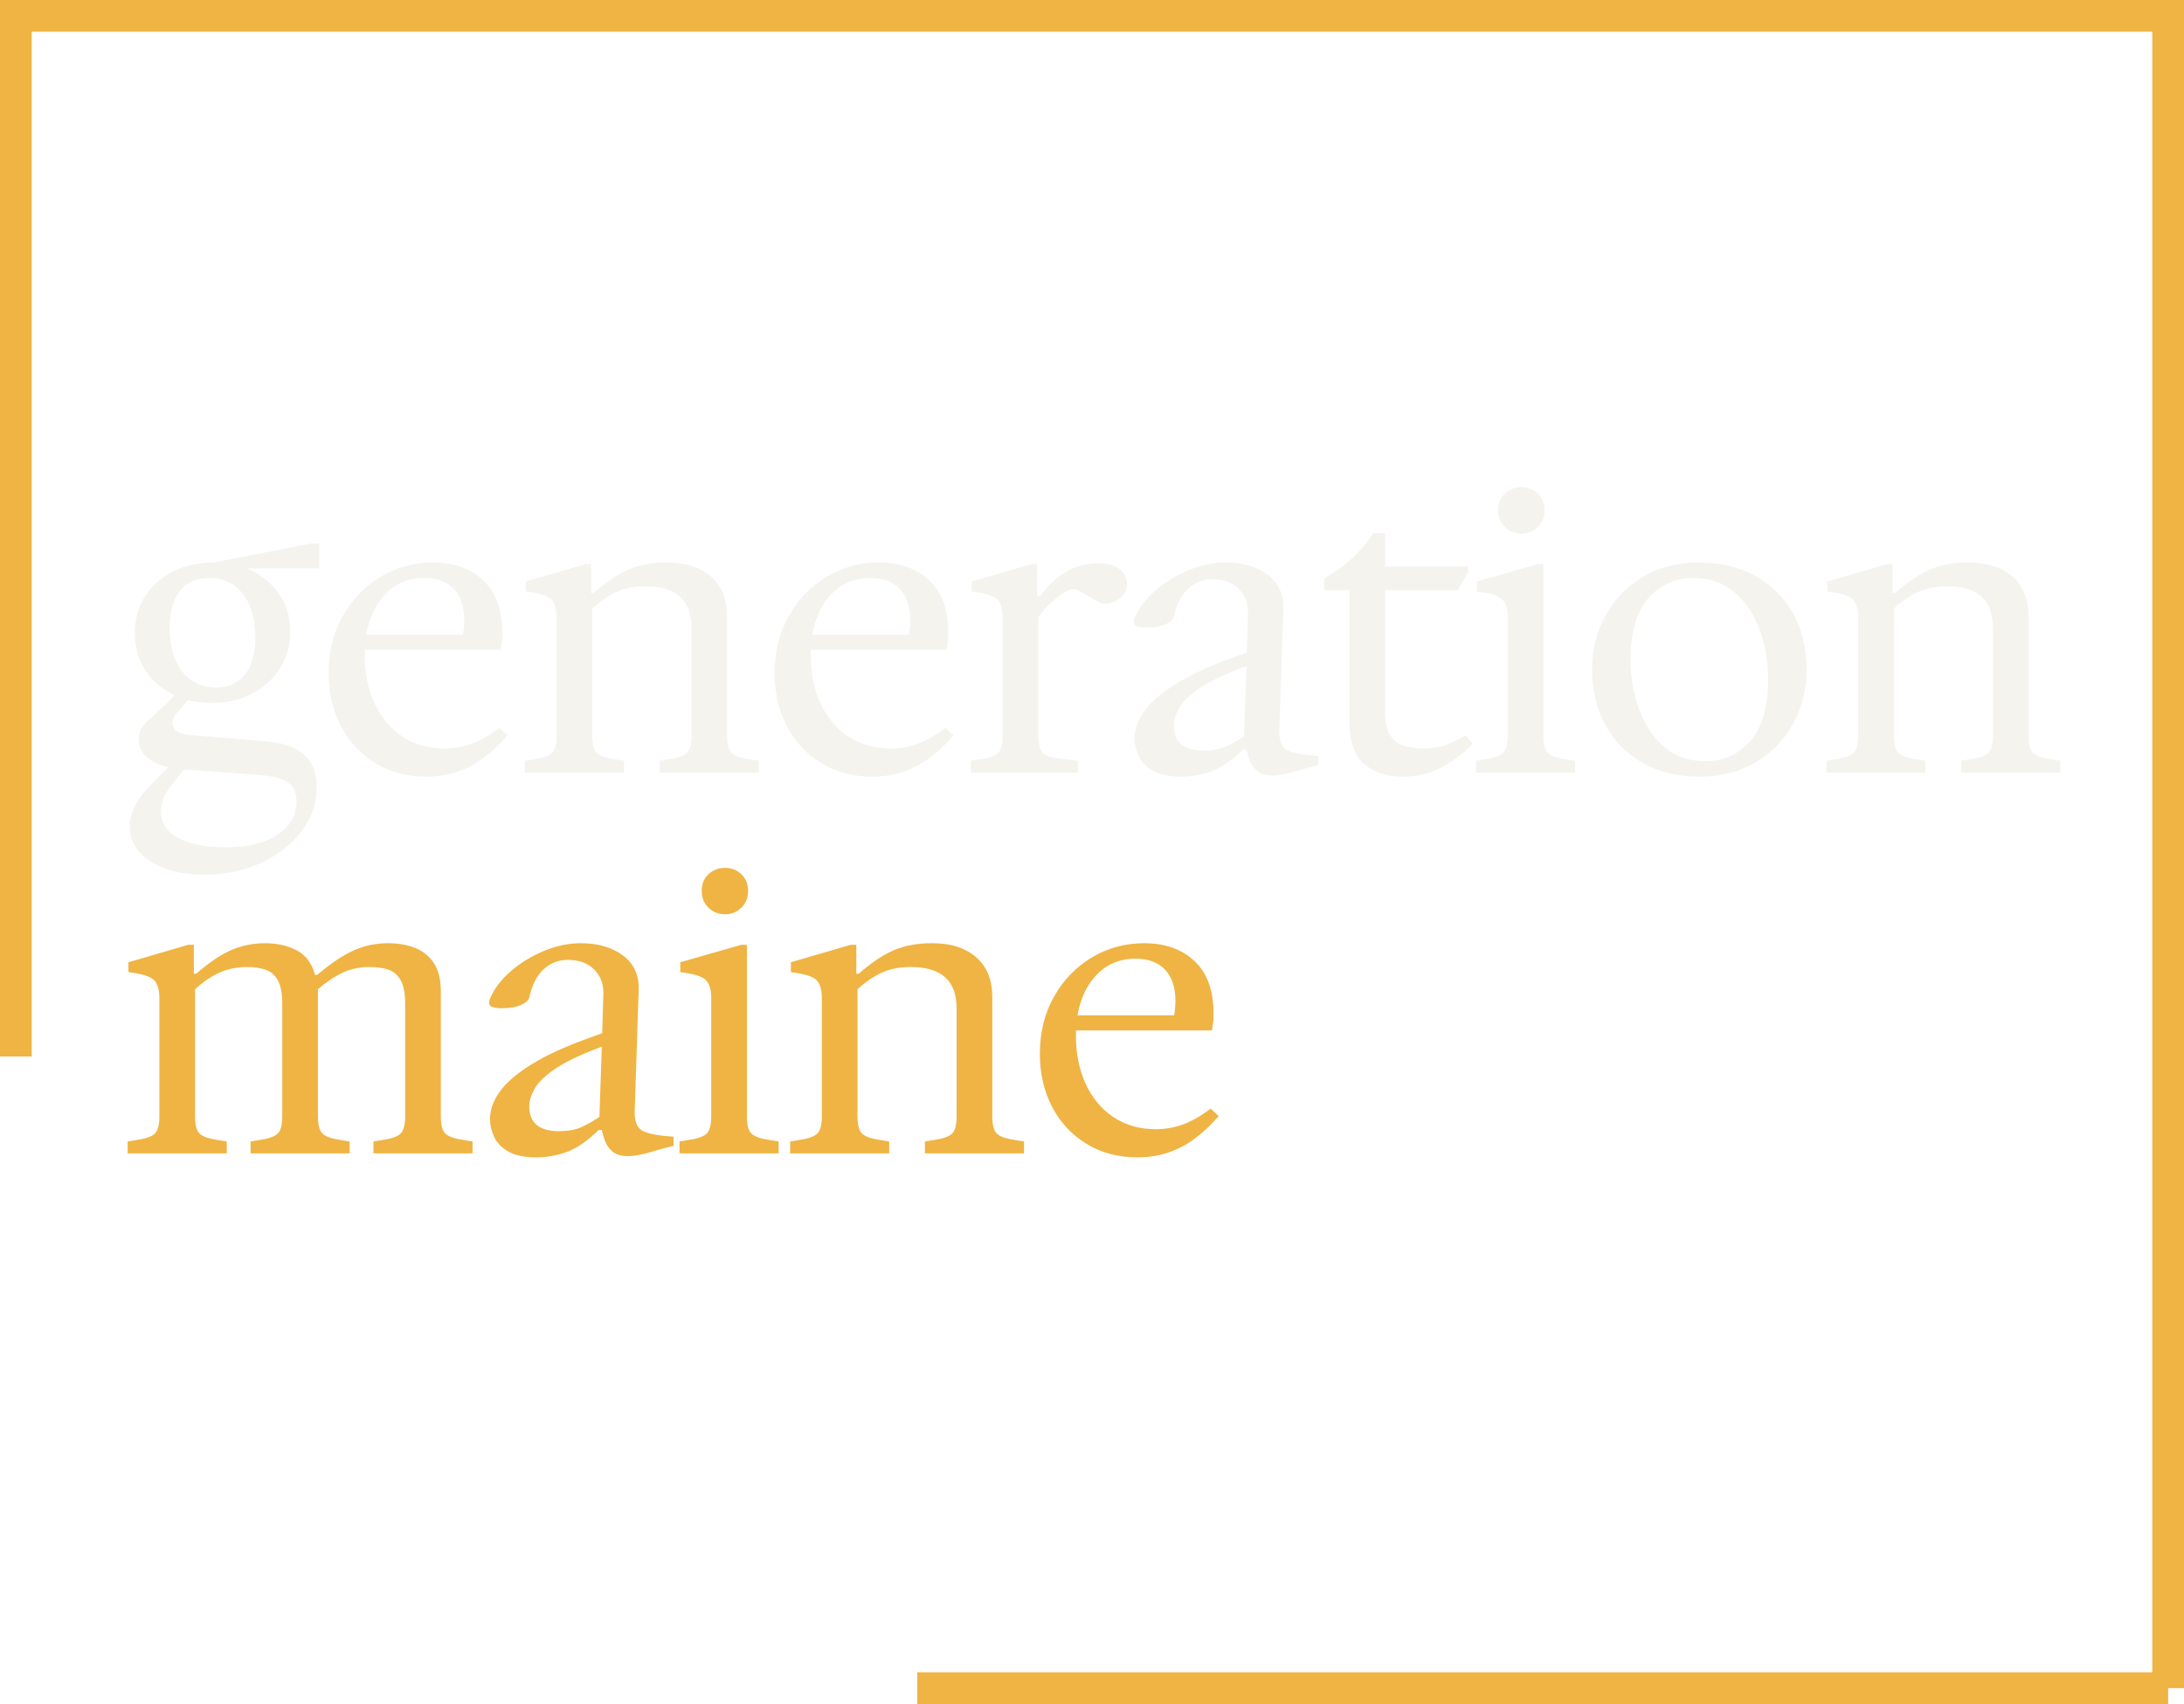
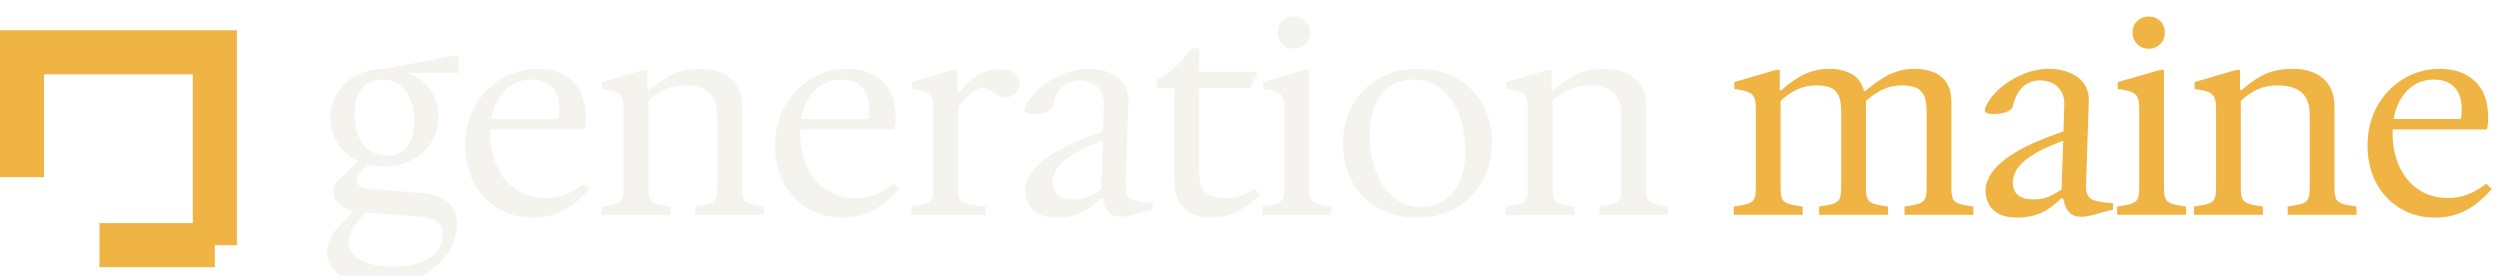
- <svg xmlns="http://www.w3.org/2000/svg" viewBox="0 0 550.9 429.702" width="550.9" height="429.702" role="img" aria-label="Generation Maine">
-   <path d="M4.0 266.415 L4.0 4.0 L546.9 4.0 L546.9 425.702" fill="none" stroke="#EFB443" stroke-width="8" />
-   <path d="M231.378 425.702 L546.9 425.702" fill="none" stroke="#EFB443" stroke-width="8" />
-   <g transform="translate(30 116.851)">
+ <svg xmlns="http://www.w3.org/2000/svg" viewBox="0 0 907.7 100.0" width="907.7" height="100.0" role="img" aria-label="Generation Maine">
+   <path d="M8.0 64.32 L8.0 19.0 L78.0 19.0 L78.0 89.0" fill="none" stroke="#EFB443" stroke-width="16" />
+   <path d="M36.12 89.0 L78.0 89.0" fill="none" stroke="#EFB443" stroke-width="16" />
+   <g transform="translate(116 0)">
    <path fill="#F4F3EE" d="M21.5 103.7Q13 103.7 7.85 100.3Q2.7 96.9 2.7 91.5Q2.7 89.4 3.85 86.75Q5 84.1 8.4 80.7L13.9 75.2L17.7 75.8Q14.3 79.7 12.45 82.25Q10.6 84.8 10.6 87.6Q10.6 92.1 14.95 94.45Q19.3 96.8 26.9 96.8Q35.3 96.8 40.05 93.6Q44.8 90.4 44.8 85.2Q44.8 81.9 42.6 80.4Q40.4 78.9 34.6 78.5L15.3 77.1Q10.7 76.7 7.85 74.75Q5 72.8 5 69.7Q5 67.1 6.8 65.4Q8.6 63.7 11.4 61.1L14.5 58.1H18.8L15.8 61.5Q14.4 63.1 13.95 63.85Q13.5 64.6 13.5 65.4Q13.5 66.7 14.55 67.5Q15.6 68.3 18 68.5L37.1 70.1Q49.9 71.1 49.9 81.6Q49.9 87.8 46.05 92.8Q42.2 97.8 35.8 100.75Q29.4 103.7 21.5 103.7ZM23.4 60.4Q17.8 60.4 13.4 58.15Q9 55.9 6.5 51.9Q4 47.9 4 42.8Q4 37.6 6.55 33.6Q9.1 29.6 13.6 27.3Q18.1 25 23.8 25L27.9 25.3Q34.7 26.5 38.95 31.1Q43.2 35.7 43.2 42.4Q43.2 47.6 40.65 51.65Q38.1 55.7 33.6 58.05Q29.1 60.4 23.4 60.4ZM24.4 56.5Q29.2 56.5 31.8 53.25Q34.4 50 34.4 43.9Q34.4 39.3 33 35.95Q31.6 32.6 29 30.75Q26.4 28.9 22.8 28.9Q18 28.9 15.4 32.15Q12.8 35.4 12.8 41.5Q12.8 46.1 14.2 49.45Q15.6 52.8 18.25 54.65Q20.9 56.5 24.4 56.5ZM23.8 26.5V25L48.6 20.2H50.5V26.5ZM77.6 79Q70.2 79 64.6 75.55Q59 72.1 55.95 66.2Q52.9 60.3 52.9 52.9Q52.9 44.8 56.45 38.5Q60 32.2 66 28.6Q72 25 79.2 25Q87.1 25 91.9 29.5Q96.7 34 96.7 42.6Q96.7 43.2 96.7 43.85Q96.7 44.5 96.5 45.6L96.3 47H60.4V43.2H86.8Q87.1 41.2 87.1 39.5Q87.1 34.5 84.5 31.7Q81.9 28.9 77 28.9Q70.3 28.9 66.15 34.2Q62 39.5 62 48.4Q62 55.1 64.45 60.45Q66.9 65.8 71.45 68.85Q76 71.9 82.2 71.9Q85.7 71.9 89 70.7Q92.3 69.5 96 66.7L98 68.6Q93.2 74.1 88.3 76.55Q83.4 79 77.6 79ZM102.4 78V75L105.4 74.5Q108.4 74 109.4 72.85Q110.4 71.7 110.4 68.6V38.8Q110.4 35.6 109 34.25Q107.6 32.9 102.6 32.3V29.8L117.7 25.4H119.1V32.7H119.7Q124.5 28.5 128.6 26.75Q132.7 25 138.2 25Q145.3 25 149.35 28.55Q153.4 32.1 153.4 38.6V68.6Q153.4 71.7 154.4 72.85Q155.4 74 158.4 74.5L161.4 75V78H136.4V75L139.4 74.5Q142.4 74 143.4 72.85Q144.4 71.7 144.4 68.6V41.6Q144.4 37.9 143.1 35.6Q141.8 33.3 139.25 32.15Q136.7 31 132.7 31Q128.8 31 125.7 32.35Q122.6 33.7 119.4 36.6V68.6Q119.4 71.7 120.4 72.85Q121.4 74 124.4 74.5L127.4 75V78ZM190.1 79Q182.7 79 177.1 75.55Q171.5 72.1 168.45 66.2Q165.4 60.3 165.4 52.9Q165.4 44.8 168.95 38.5Q172.5 32.2 178.5 28.6Q184.5 25 191.7 25Q199.6 25 204.4 29.5Q209.2 34 209.2 42.6Q209.2 43.2 209.2 43.85Q209.2 44.5 209 45.6L208.8 47H172.9V43.2H199.3Q199.6 41.2 199.6 39.5Q199.6 34.5 197 31.7Q194.4 28.9 189.5 28.9Q182.8 28.9 178.65 34.2Q174.5 39.5 174.5 48.4Q174.5 55.1 176.95 60.45Q179.4 65.8 183.95 68.85Q188.5 71.9 194.7 71.9Q198.2 71.9 201.5 70.7Q204.8 69.5 208.5 66.7L210.5 68.6Q205.7 74.1 200.8 76.55Q195.9 79 190.1 79ZM214.9 78V75L217.9 74.5Q221 74 221.95 72.85Q222.9 71.7 222.9 68.6V38.8Q222.9 35.4 221.35 34.15Q219.8 32.9 215.1 32.3V29.8L230.2 25.4H231.6V33.4H232.5Q235 29.8 238.65 27.5Q242.3 25.2 247 25.2Q250.6 25.2 252.45 26.7Q254.3 28.2 254.3 30.6Q254.3 32.2 253.05 33.5Q251.8 34.8 250.1 35.25Q248.4 35.7 246.8 34.8L242 32Q240.8 31.3 239.1 32.2Q237.4 33.1 235.75 34.55Q234.1 36 233 37.35Q231.9 38.7 231.9 38.9V68.6Q231.9 71.7 232.9 72.85Q233.9 74 236.9 74.4L241.9 75V78ZM267.9 79Q263.4 79 260.85 77.55Q258.3 76.1 257.25 73.85Q256.2 71.6 256.2 69.3Q256.2 65.9 258.65 62.45Q261.1 59 266.75 55.5Q272.4 52 282 48.6L284.5 47.7L284.8 37.8Q284.9 34.1 282.5 31.65Q280.1 29.2 275.8 29.2Q272.4 29.2 269.8 31.5Q267.2 33.8 266.1 38.7Q265.9 39.7 264.05 40.55Q262.2 41.4 259.2 41.4Q257.5 41.4 256.6 41Q255.7 40.6 256.1 39.2Q257.7 35.3 261.4 32.1Q265.1 28.9 269.8 26.95Q274.5 25 279.1 25Q285.6 25 289.75 28.1Q293.9 31.2 293.7 36.8L292.7 67.3Q292.6 71.2 294.65 72.3Q296.7 73.4 302.5 73.8V76.1L299 77Q295.8 78 293.95 78.35Q292.1 78.7 291.1 78.7Q288.4 78.7 287.05 77.5Q285.7 76.3 285.15 74.7Q284.6 73.1 284.4 72.1H283.6Q279.3 76.3 275.55 77.65Q271.8 79 267.9 79ZM273.6 72.4Q277.2 72.4 279.55 71.25Q281.9 70.1 283.8 68.8L284.4 51.1L283.6 51.4Q276.4 54.1 272.6 56.7Q268.8 59.3 267.45 61.7Q266.1 64.1 266.1 66.1Q266.1 72.4 273.6 72.4ZM323.9 79Q317.8 79 314.1 75.8Q310.4 72.6 310.4 65.4V32H304V29Q311.8 24.7 316.4 17.6H319.4V25.8V28.7V62.7Q319.4 66.6 320.7 68.6Q322 70.6 324.25 71.25Q326.5 71.9 329.1 71.9Q332.5 71.9 335 70.9Q337.5 69.9 339.7 68.6L341.5 70.7Q338.4 73.9 334 76.45Q329.6 79 323.9 79ZM315 32V26H340.3V27.5L337.7 32ZM342.3 78V75L345.3 74.5Q348.3 74 349.3 72.85Q350.3 71.7 350.3 68.6V38.8Q350.3 35.6 348.9 34.25Q347.5 32.9 342.5 32.3V29.8L357.9 25.4H359.3V68.6Q359.3 71.7 360.3 72.85Q361.3 74 364.3 74.5L367.3 75V78ZM353.8 17.7Q351.3 17.7 349.6 16.05Q347.9 14.4 347.9 11.8Q347.9 9.2 349.6 7.6Q351.3 6 353.8 6Q356.2 6 357.9 7.6Q359.6 9.2 359.6 11.8Q359.6 14.4 357.9 16.05Q356.2 17.7 353.8 17.7ZM398.6 79Q390.6 79 384.5 75.6Q378.4 72.2 375 66.1Q371.6 60 371.6 52Q371.6 44.4 375 38.3Q378.4 32.2 384.45 28.6Q390.5 25 398.6 25Q406.7 25 412.8 28.4Q418.9 31.8 422.3 37.85Q425.7 43.9 425.7 51.9Q425.7 59.5 422.3 65.65Q418.9 71.8 412.85 75.4Q406.8 79 398.6 79ZM400.2 75.1Q407 75.1 411.5 70Q416 64.9 416 54.6Q416 47.8 413.85 41.95Q411.7 36.1 407.5 32.5Q403.3 28.9 397.1 28.9Q390.3 28.9 385.8 34Q381.3 39.1 381.3 49.5Q381.3 56.2 383.45 62.05Q385.6 67.9 389.8 71.5Q394 75.1 400.2 75.1ZM430.7 78V75L433.7 74.5Q436.7 74 437.7 72.85Q438.7 71.7 438.7 68.6V38.8Q438.7 35.6 437.3 34.25Q435.9 32.9 430.9 32.3V29.8L446 25.4H447.4V32.7H448Q452.8 28.5 456.9 26.75Q461 25 466.5 25Q473.6 25 477.65 28.55Q481.7 32.1 481.7 38.6V68.6Q481.7 71.7 482.7 72.85Q483.7 74 486.7 74.5L489.7 75V78H464.7V75L467.7 74.5Q470.7 74 471.7 72.85Q472.7 71.7 472.7 68.6V41.6Q472.7 37.9 471.4 35.6Q470.1 33.3 467.55 32.15Q465 31 461 31Q457.1 31 454 32.35Q450.9 33.7 447.7 36.6V68.6Q447.7 71.7 448.7 72.85Q449.7 74 452.7 74.5L455.7 75V78Z" />
-     <path fill="#EFB443" d="M2.2 174V171L5.2 170.5Q8.2 170 9.2 168.85Q10.2 167.7 10.2 164.6V134.8Q10.2 131.6 8.8 130.25Q7.4 128.9 2.4 128.3V125.8L17.5 121.4H18.9V128.7H19.5Q24.3 124.5 28.3 122.75Q32.3 121 36.9 121Q41.3 121 44.75 122.75Q48.2 124.5 49.5 129H50Q55.2 124.6 59.25 122.8Q63.3 121 67.9 121Q71.6 121 74.6 122.15Q77.6 123.3 79.4 125.95Q81.2 128.6 81.2 133.3V164.6Q81.2 167.7 82.2 168.85Q83.2 170 86.2 170.5L89.2 171V174H64.2V171L67.2 170.5Q70.2 170 71.2 168.85Q72.2 167.7 72.2 164.6V136.3Q72.2 132.3 71.05 130.3Q69.9 128.3 67.9 127.65Q65.9 127 63.3 127Q59.6 127 56.6 128.35Q53.6 129.7 50.2 132.6V164.6Q50.2 167.7 51.2 168.85Q52.2 170 55.2 170.5L58.2 171V174H33.2V171L36.2 170.5Q39.2 170 40.2 168.85Q41.2 167.7 41.2 164.6V136.3Q41.2 132.3 40.05 130.3Q38.9 128.3 36.9 127.65Q34.9 127 32.3 127Q28.6 127 25.5 128.35Q22.4 129.7 19.2 132.6V164.6Q19.2 167.7 20.2 168.85Q21.2 170 24.2 170.5L27.2 171V174ZM105.3 175Q100.8 175 98.25 173.55Q95.7 172.1 94.65 169.85Q93.6 167.6 93.6 165.3Q93.6 161.9 96.05 158.45Q98.5 155 104.15 151.5Q109.8 148 119.4 144.6L121.9 143.7L122.2 133.8Q122.3 130.1 119.9 127.65Q117.5 125.2 113.2 125.2Q109.8 125.2 107.2 127.5Q104.6 129.8 103.5 134.7Q103.3 135.7 101.45 136.55Q99.6 137.4 96.6 137.4Q94.9 137.4 94 137Q93.1 136.6 93.5 135.2Q95.1 131.3 98.8 128.1Q102.5 124.9 107.2 122.95Q111.9 121 116.5 121Q123 121 127.15 124.1Q131.3 127.2 131.1 132.8L130.1 163.3Q130 167.2 132.05 168.3Q134.1 169.4 139.9 169.8V172.1L136.4 173Q133.2 174 131.35 174.35Q129.5 174.7 128.5 174.7Q125.8 174.7 124.45 173.5Q123.1 172.3 122.55 170.7Q122 169.1 121.8 168.1H121Q116.7 172.3 112.95 173.65Q109.2 175 105.3 175ZM111 168.4Q114.6 168.4 116.95 167.25Q119.3 166.1 121.2 164.8L121.8 147.1L121 147.4Q113.8 150.1 110 152.7Q106.2 155.3 104.85 157.7Q103.5 160.1 103.5 162.1Q103.5 168.4 111 168.4ZM141.4 174V171L144.4 170.5Q147.4 170 148.4 168.85Q149.4 167.7 149.4 164.6V134.8Q149.4 131.6 148 130.25Q146.6 128.9 141.6 128.3V125.8L157 121.4H158.4V164.6Q158.4 167.7 159.4 168.85Q160.4 170 163.4 170.5L166.4 171V174ZM152.9 113.7Q150.4 113.7 148.7 112.05Q147 110.4 147 107.8Q147 105.2 148.7 103.6Q150.4 102 152.9 102Q155.3 102 157 103.6Q158.7 105.2 158.7 107.8Q158.7 110.4 157 112.05Q155.3 113.7 152.9 113.7ZM169.3 174V171L172.3 170.5Q175.3 170 176.3 168.85Q177.3 167.7 177.3 164.6V134.8Q177.3 131.6 175.9 130.25Q174.5 128.9 169.5 128.3V125.8L184.6 121.4H186V128.7H186.6Q191.4 124.5 195.5 122.75Q199.6 121 205.1 121Q212.2 121 216.25 124.55Q220.3 128.1 220.3 134.6V164.6Q220.3 167.7 221.3 168.85Q222.3 170 225.3 170.5L228.3 171V174H203.3V171L206.3 170.5Q209.3 170 210.3 168.85Q211.3 167.7 211.3 164.6V137.6Q211.3 133.9 210 131.6Q208.7 129.3 206.15 128.15Q203.6 127 199.6 127Q195.7 127 192.6 128.35Q189.5 129.7 186.3 132.6V164.6Q186.3 167.7 187.3 168.85Q188.3 170 191.3 170.5L194.3 171V174ZM257 175Q249.6 175 244 171.55Q238.4 168.1 235.35 162.2Q232.3 156.3 232.3 148.9Q232.3 140.8 235.85 134.5Q239.4 128.2 245.4 124.6Q251.4 121 258.6 121Q266.5 121 271.3 125.5Q276.1 130 276.1 138.6Q276.1 139.2 276.1 139.85Q276.1 140.5 275.9 141.6L275.7 143H239.8V139.2H266.2Q266.5 137.2 266.5 135.5Q266.5 130.5 263.9 127.7Q261.3 124.9 256.4 124.9Q249.7 124.9 245.55 130.2Q241.4 135.5 241.4 144.4Q241.4 151.1 243.85 156.45Q246.3 161.8 250.85 164.85Q255.4 167.9 261.6 167.9Q265.1 167.9 268.4 166.7Q271.7 165.5 275.4 162.7L277.4 164.6Q272.6 170.1 267.7 172.55Q262.8 175 257 175Z" />
+     <path fill="#EFB443" d="M513.5 78V75L516.5 74.5Q519.5 74 520.5 72.85Q521.5 71.7 521.5 68.6V38.8Q521.5 35.6 520.1 34.25Q518.7 32.9 513.7 32.3V29.8L528.8 25.4H530.2V32.7H530.8Q535.6 28.5 539.6 26.75Q543.6 25 548.2 25Q552.6 25 556.05 26.75Q559.5 28.5 560.8 33H561.3Q566.5 28.6 570.55 26.8Q574.6 25 579.2 25Q582.9 25 585.9 26.15Q588.9 27.3 590.7 29.95Q592.5 32.6 592.5 37.3V68.6Q592.5 71.7 593.5 72.85Q594.5 74 597.5 74.5L600.5 75V78H575.5V75L578.5 74.5Q581.5 74 582.5 72.85Q583.5 71.7 583.5 68.6V40.3Q583.5 36.3 582.35 34.3Q581.2 32.3 579.2 31.65Q577.2 31 574.6 31Q570.9 31 567.9 32.35Q564.9 33.7 561.5 36.6V68.6Q561.5 71.7 562.5 72.85Q563.5 74 566.5 74.5L569.5 75V78H544.5V75L547.5 74.5Q550.5 74 551.5 72.85Q552.5 71.7 552.5 68.6V40.3Q552.5 36.3 551.35 34.3Q550.2 32.3 548.2 31.65Q546.2 31 543.6 31Q539.9 31 536.8 32.35Q533.7 33.7 530.5 36.6V68.6Q530.5 71.7 531.5 72.85Q532.5 74 535.5 74.5L538.5 75V78ZM616.6 79Q612.1 79 609.55 77.55Q607 76.1 605.95 73.85Q604.9 71.6 604.9 69.3Q604.9 65.9 607.35 62.45Q609.8 59 615.45 55.5Q621.1 52 630.7 48.6L633.2 47.7L633.5 37.8Q633.6 34.1 631.2 31.65Q628.8 29.2 624.5 29.2Q621.1 29.2 618.5 31.5Q615.9 33.8 614.8 38.7Q614.6 39.7 612.75 40.55Q610.9 41.4 607.9 41.4Q606.2 41.4 605.3 41Q604.4 40.6 604.8 39.2Q606.4 35.3 610.1 32.1Q613.8 28.9 618.5 26.95Q623.2 25 627.8 25Q634.3 25 638.45 28.1Q642.6 31.2 642.4 36.8L641.4 67.3Q641.3 71.2 643.35 72.3Q645.4 73.4 651.2 73.8V76.1L647.7 77Q644.5 78 642.65 78.35Q640.8 78.7 639.8 78.7Q637.1 78.7 635.75 77.5Q634.4 76.3 633.85 74.7Q633.3 73.1 633.1 72.1H632.3Q628 76.3 624.25 77.65Q620.5 79 616.6 79ZM622.3 72.4Q625.9 72.4 628.25 71.25Q630.6 70.1 632.5 68.8L633.1 51.1L632.3 51.4Q625.1 54.1 621.3 56.7Q617.5 59.3 616.15 61.7Q614.8 64.1 614.8 66.1Q614.8 72.4 622.3 72.4ZM652.7 78V75L655.7 74.5Q658.7 74 659.7 72.85Q660.7 71.7 660.7 68.6V38.8Q660.7 35.6 659.3 34.25Q657.9 32.9 652.9 32.3V29.8L668.3 25.4H669.7V68.6Q669.7 71.7 670.7 72.85Q671.7 74 674.7 74.5L677.7 75V78ZM664.2 17.7Q661.7 17.7 660 16.05Q658.3 14.4 658.3 11.8Q658.3 9.2 660 7.6Q661.7 6 664.2 6Q666.6 6 668.3 7.6Q670 9.2 670 11.8Q670 14.4 668.3 16.05Q666.6 17.7 664.2 17.7ZM680.6 78V75L683.6 74.5Q686.6 74 687.6 72.85Q688.6 71.7 688.6 68.6V38.8Q688.6 35.6 687.2 34.25Q685.8 32.9 680.8 32.3V29.8L695.9 25.4H697.3V32.7H697.9Q702.7 28.5 706.8 26.75Q710.9 25 716.4 25Q723.5 25 727.55 28.55Q731.6 32.1 731.6 38.6V68.6Q731.6 71.7 732.6 72.85Q733.6 74 736.6 74.5L739.6 75V78H714.6V75L717.6 74.5Q720.6 74 721.6 72.85Q722.6 71.7 722.6 68.6V41.6Q722.6 37.9 721.3 35.6Q720 33.3 717.45 32.15Q714.9 31 710.9 31Q707 31 703.9 32.35Q700.8 33.7 697.6 36.6V68.6Q697.6 71.7 698.6 72.85Q699.6 74 702.6 74.5L705.6 75V78ZM768.3 79Q760.9 79 755.3 75.55Q749.7 72.1 746.65 66.2Q743.6 60.3 743.6 52.9Q743.6 44.8 747.15 38.5Q750.7 32.2 756.7 28.6Q762.7 25 769.9 25Q777.8 25 782.6 29.5Q787.4 34 787.4 42.6Q787.4 43.2 787.4 43.85Q787.4 44.5 787.2 45.6L787 47H751.1V43.2H777.5Q777.8 41.2 777.8 39.5Q777.8 34.5 775.2 31.7Q772.6 28.9 767.7 28.9Q761 28.9 756.85 34.2Q752.7 39.5 752.7 48.4Q752.7 55.1 755.15 60.45Q757.6 65.8 762.15 68.85Q766.7 71.9 772.9 71.9Q776.4 71.9 779.7 70.7Q783 69.5 786.7 66.7L788.7 68.6Q783.9 74.1 779 76.55Q774.1 79 768.3 79Z" />
  </g>
</svg>
